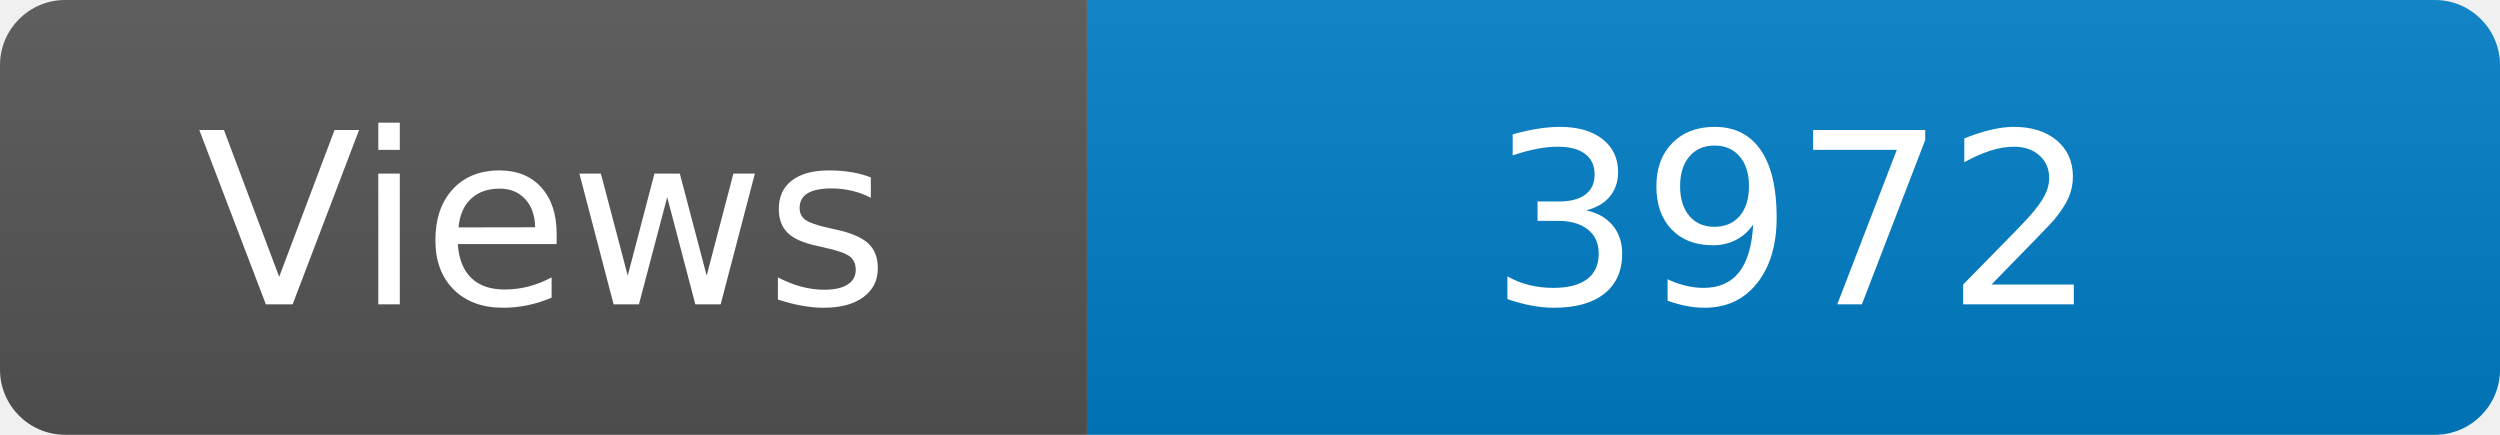
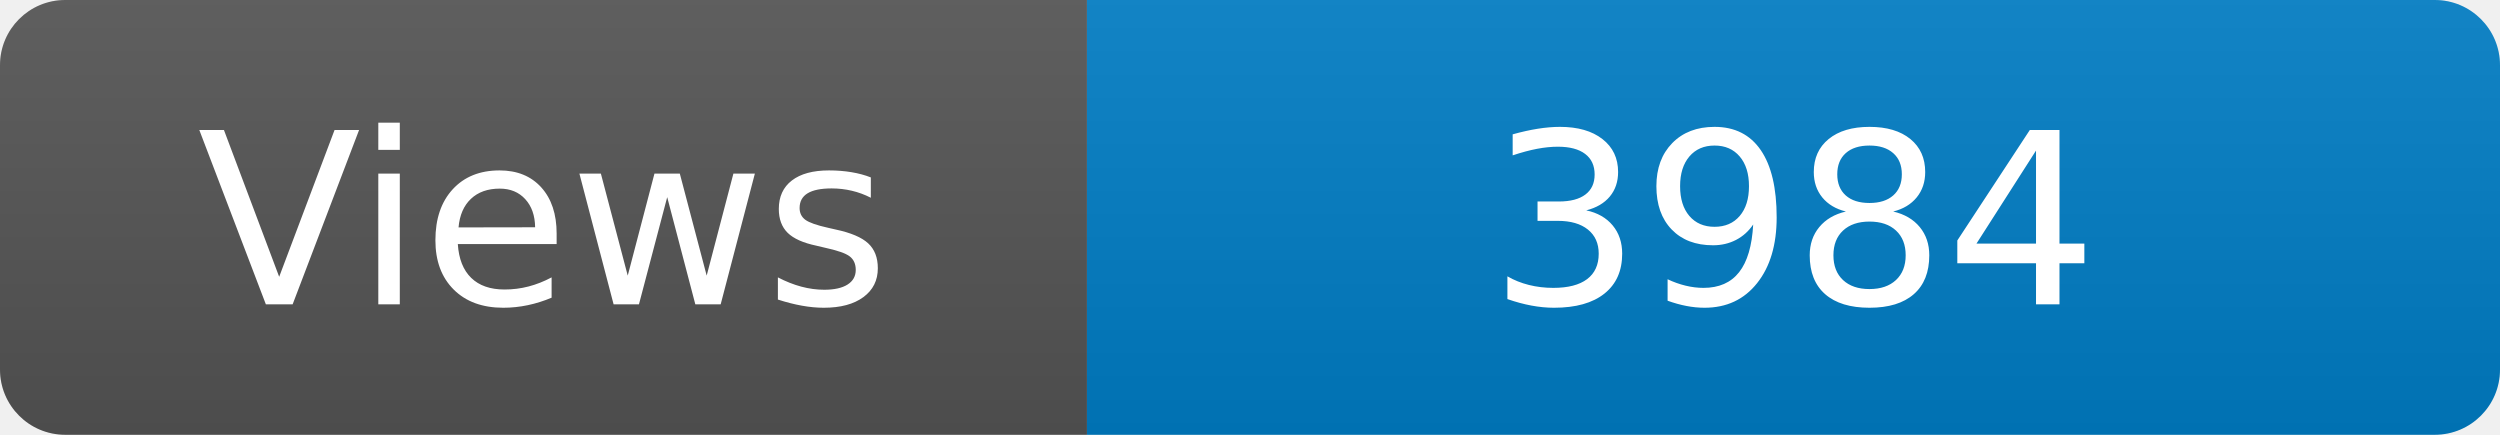
<svg xmlns="http://www.w3.org/2000/svg" width="115" height="20" role="img" aria-label="Maintained?: yes">
  <linearGradient id="s" x2="0" y2="100%">
    <stop offset="0" stop-color="#bbb" stop-opacity=".1" />
    <stop offset="1" stop-opacity=".1" />
  </linearGradient>
  <clipPath id="r">
    <rect width="115" height="20" rx="3" fill="#fff" />
  </clipPath>
  <g clip-path="url(#r)">
    <rect width="50" height="20" fill="#555" />
    <rect x="50" width="160" height="20" fill="#007ec6" />
    <rect width="115" height="20" fill="url(#s)" />
  </g>
  <g fill="#fff" text-anchor="middle" font-family="Verdana,Geneva,DejaVu Sans,sans-serif" font-size="110">
    <text x="250" y="140" transform="scale(.1)" fill="#fff">Views</text>
-     <text x="825" y="140" transform="scale(.1)" fill="#fff">3972</text>
+     <text x="825" y="140" transform="scale(.1)" fill="#fff">3984</text>
  </g>
</svg>
